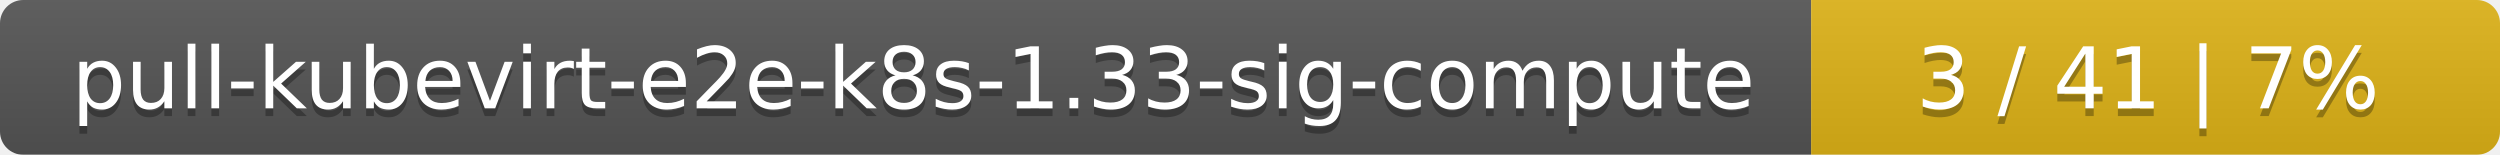
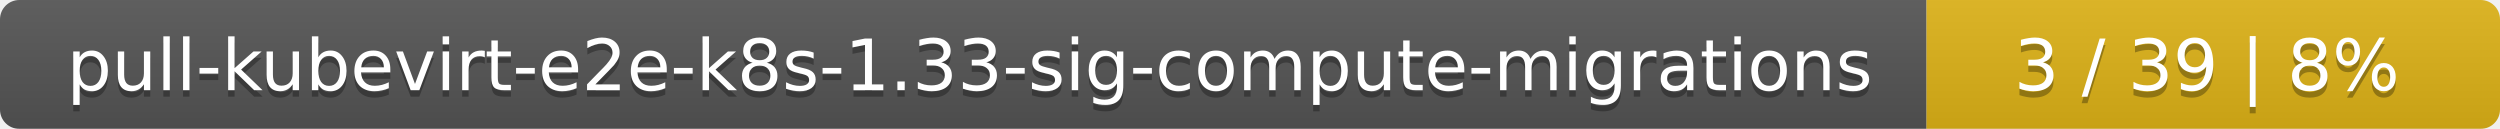
- <svg xmlns="http://www.w3.org/2000/svg" width="323" height="20">
+ <svg xmlns="http://www.w3.org/2000/svg" width="388" height="20">
  <linearGradient id="smooth" x2="0" y2="100%">
    <stop offset="0" stop-color="#bbb" stop-opacity=".1" />
    <stop offset="1" stop-opacity=".1" />
  </linearGradient>
  <mask id="round">
-     <rect width="323" height="20" rx="3" fill="#fff" />
+     <rect width="388" height="20" rx="3" fill="#fff" />
  </mask>
  <g mask="url(#round)">
-     <rect width="234" height="20" fill="#555" />
-     <rect x="234" width="89" height="20" fill="#dfb317" />
-     <rect width="323" height="20" fill="url(#smooth)" />
+     <rect width="299" height="20" fill="#555" />
+     <rect x="299" width="89" height="20" fill="#dfb317" />
+     <rect width="388" height="20" fill="url(#smooth)" />
  </g>
  <g fill="#fff" text-anchor="middle" font-family="DejaVu Sans,Verdana,Geneva,sans-serif" font-size="11">
-     <text x="118" y="15" fill="#010101" fill-opacity=".3">pull-kubevirt-e2e-k8s-1.33-sig-compute</text>
-     <text x="118" y="14">pull-kubevirt-e2e-k8s-1.33-sig-compute</text>
-     <text x="277.5" y="15" fill="#010101" fill-opacity=".3">3 / 41    |    7%</text>
-     <text x="277.5" y="14">3 / 41    |    7%</text>
+     <text x="150.5" y="15" fill="#010101" fill-opacity=".3">pull-kubevirt-e2e-k8s-1.33-sig-compute-migrations</text>
+     <text x="150.5" y="14">pull-kubevirt-e2e-k8s-1.33-sig-compute-migrations</text>
+     <text x="342.5" y="15" fill="#010101" fill-opacity=".3">3 / 39    |    8%</text>
+     <text x="342.5" y="14">3 / 39    |    8%</text>
  </g>
</svg>
